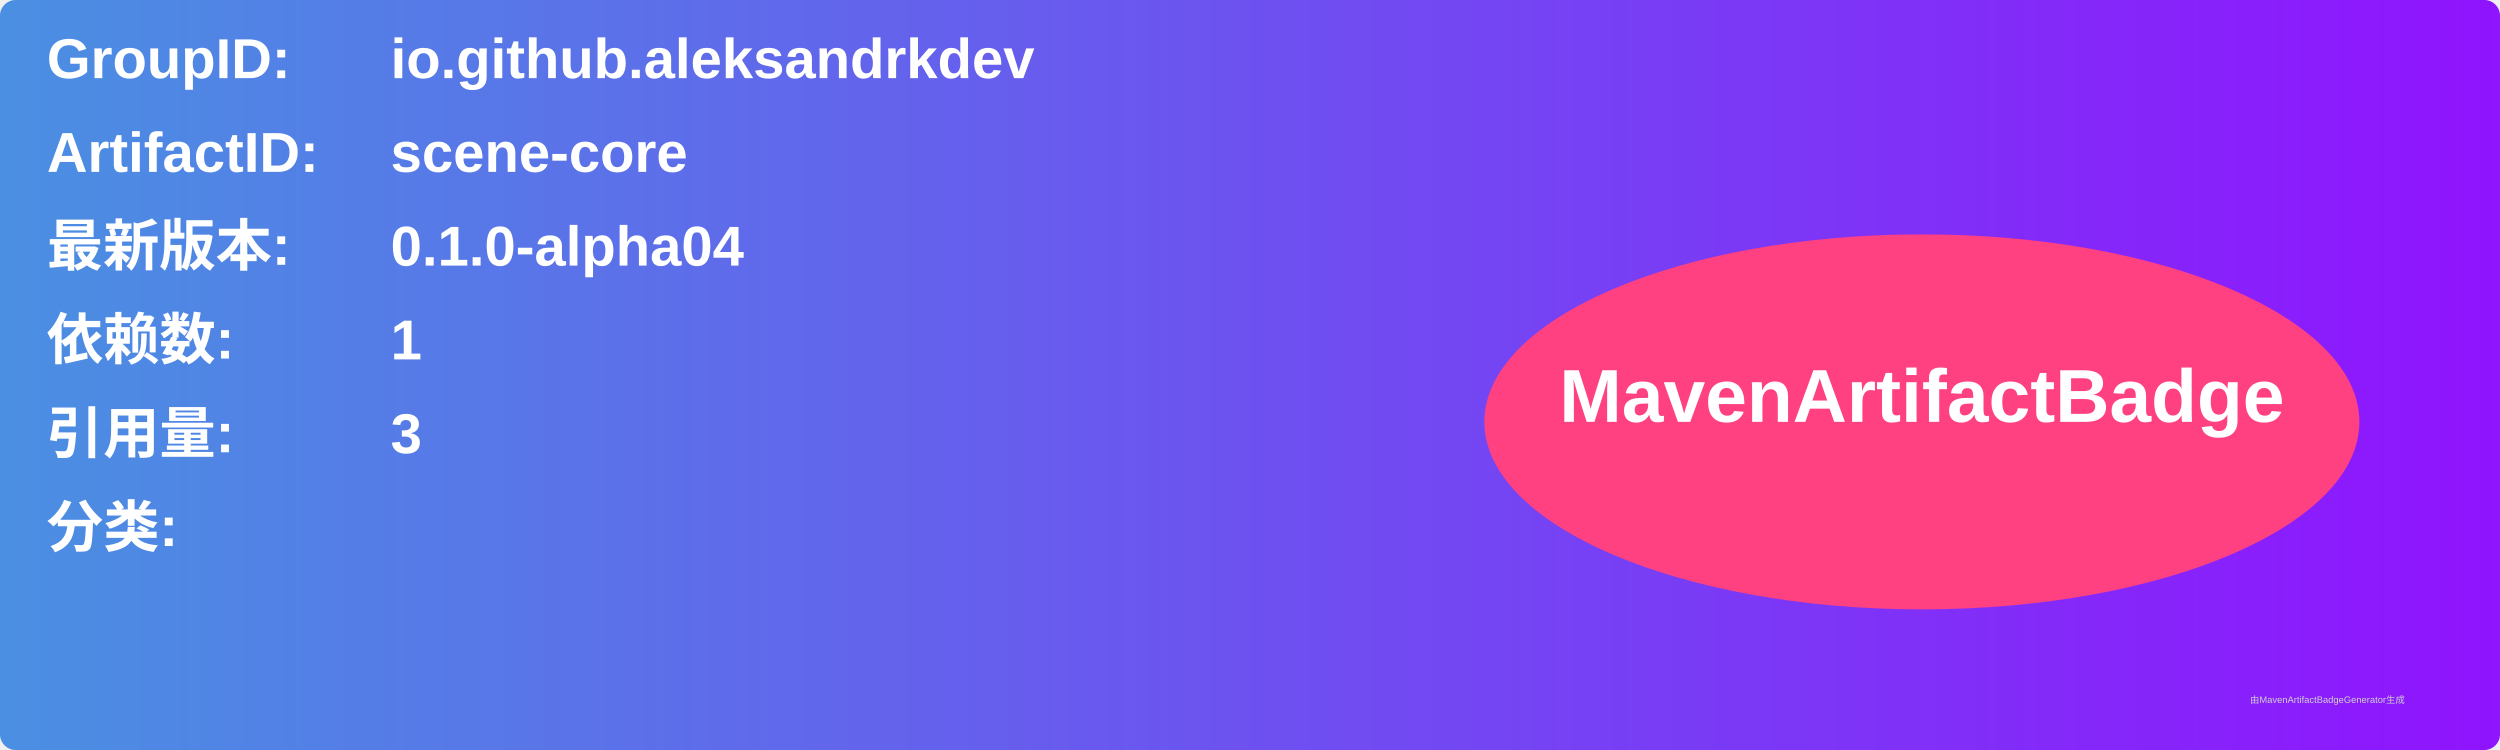
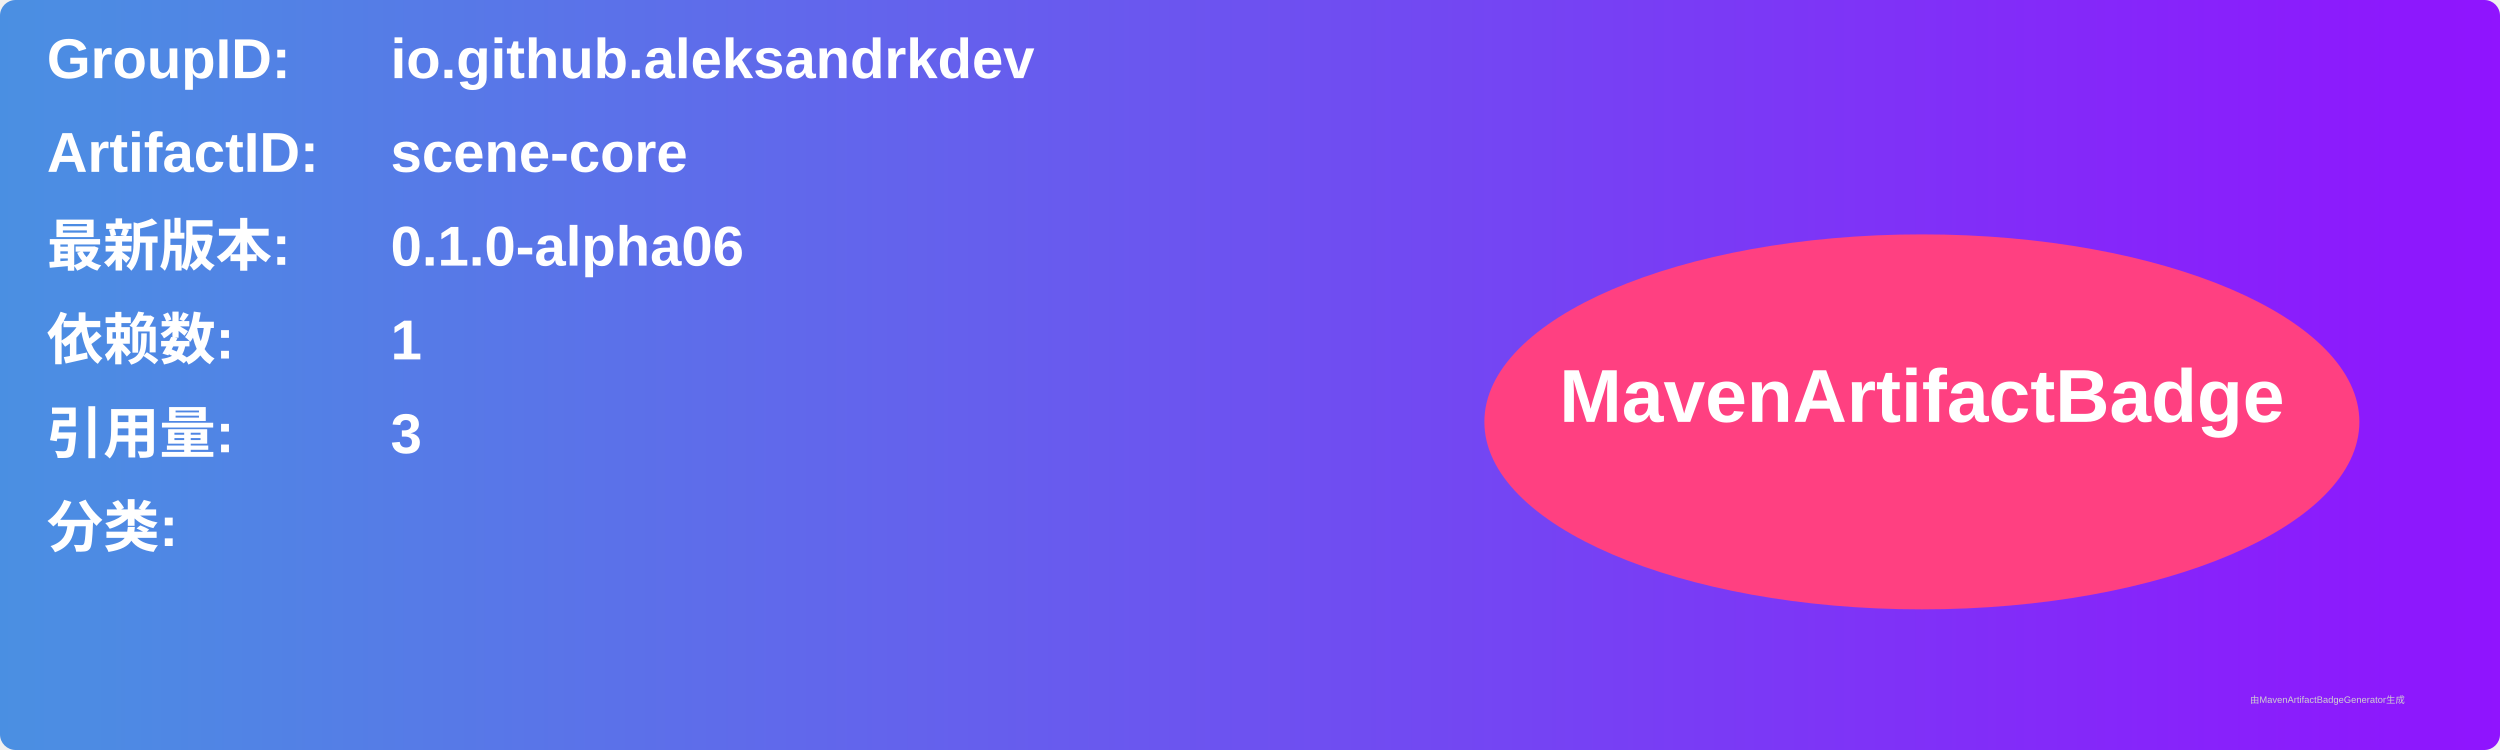
<svg xmlns="http://www.w3.org/2000/svg" width="800" height="240" viewBox="0 0 800 240">
  <linearGradient id="grad" x1="0%" y1="0%" x2="100%" y2="0%">
    <stop offset="0%" stop-color="#4a90e2" />
    <stop offset="100%" stop-color="#9013fe" />
  </linearGradient>
  <rect width="100%" height="100%" rx="5" ry="5" fill="url(#grad)" />
  <g transform="translate(15, 15)">
    <text x="0" y="10" font-family="Arial" font-size="18" fill="white" font-weight="bold" width="260">GroupID:</text>
    <text x="110" y="10" font-family="Arial" font-size="18" fill="white" font-weight="bold" width="460">io.github.aleksandrkdev</text>
    <text x="0" y="40" font-family="Arial" font-size="18" fill="white" font-weight="bold" width="260">ArtifactID:</text>
    <text x="110" y="40" font-family="Arial" font-size="18" fill="white" font-weight="bold" width="460">scene-core</text>
    <text x="0" y="70" font-family="Arial" font-size="18" fill="white" font-weight="bold">最新版本:</text>
    <text x="110" y="70" font-family="Arial" font-size="18" fill="white" font-weight="bold">
-       <tspan font-weight="bold">0.1.0-alpha04</tspan>
+       <tspan font-weight="bold">0.1.0-alpha06</tspan>
    </text>
    <text x="0" y="100" font-family="Arial" font-size="18" fill="white" font-weight="bold">依赖数: </text>
    <text x="110" y="100" font-family="Arial" font-size="18" fill="white">
      <tspan font-weight="bold">1</tspan>
    </text>
    <text x="0" y="130" font-family="Arial" font-size="18" fill="white" font-weight="bold">引用量: </text>
    <text x="110" y="130" font-family="Arial" font-size="18" fill="white">
      <tspan font-weight="bold">3</tspan>
    </text>
    <text x="0" y="160" font-family="Arial" font-size="18" fill="white" font-weight="bold">分类:</text>
    <text x="10" y="190" font-family="Arial" font-size="10" fill="white">
      <tspan font-weight="bold" />
    </text>
    <ellipse cx="600" cy="120" rx="140" ry="60" fill="#ff4081" />
    <text x="600" y="120" text-anchor="middle" font-family="Arial" font-size="24" fill="white" font-weight="bold">MavenArtifactBadge</text>
  </g>
  <text x="720" y="225" font-family="Arial" font-size="3" fill="#d0d0d0">由MavenArtifactBadgeGenerator生成</text>
</svg>
